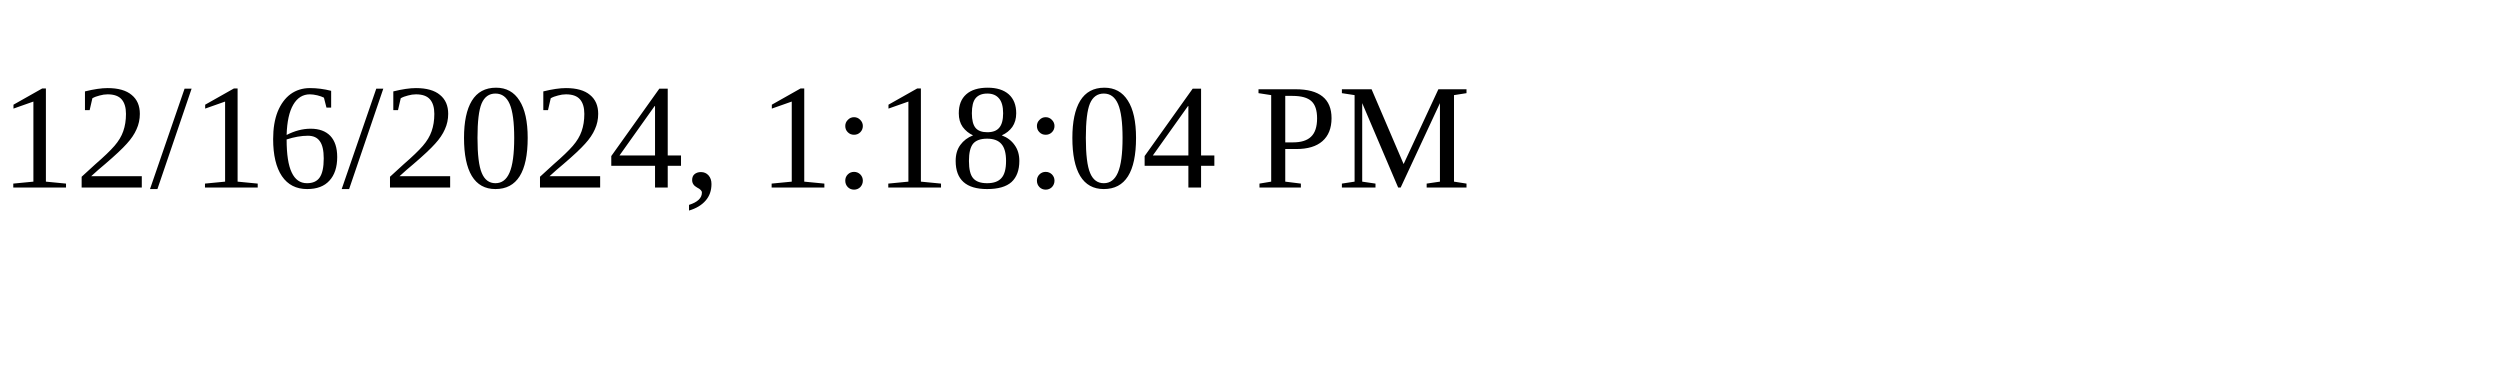
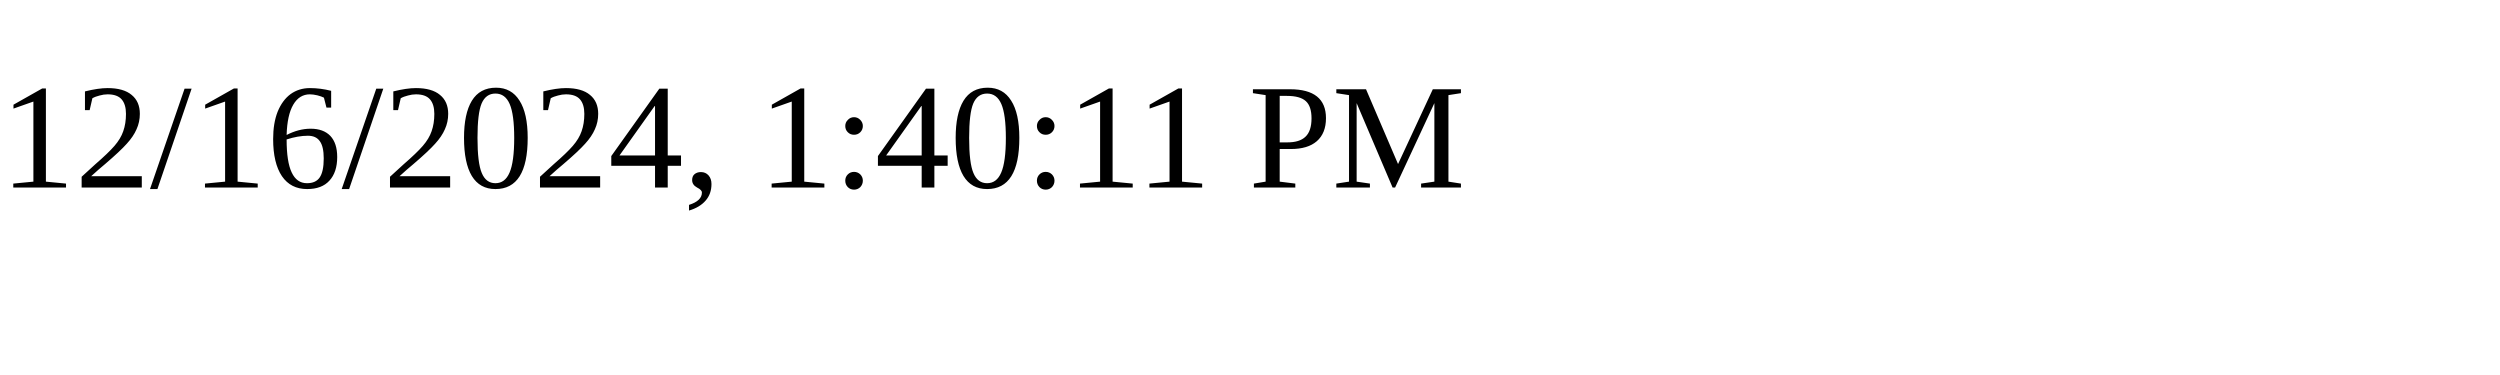
<svg xmlns="http://www.w3.org/2000/svg" height="30" width="200">
-   <text x="0" y="15">12/16/2024, 1:18:04 PM</text>
+   <text x="0" y="15">12/16/2024, 1:40:11 PM</text>
</svg>
